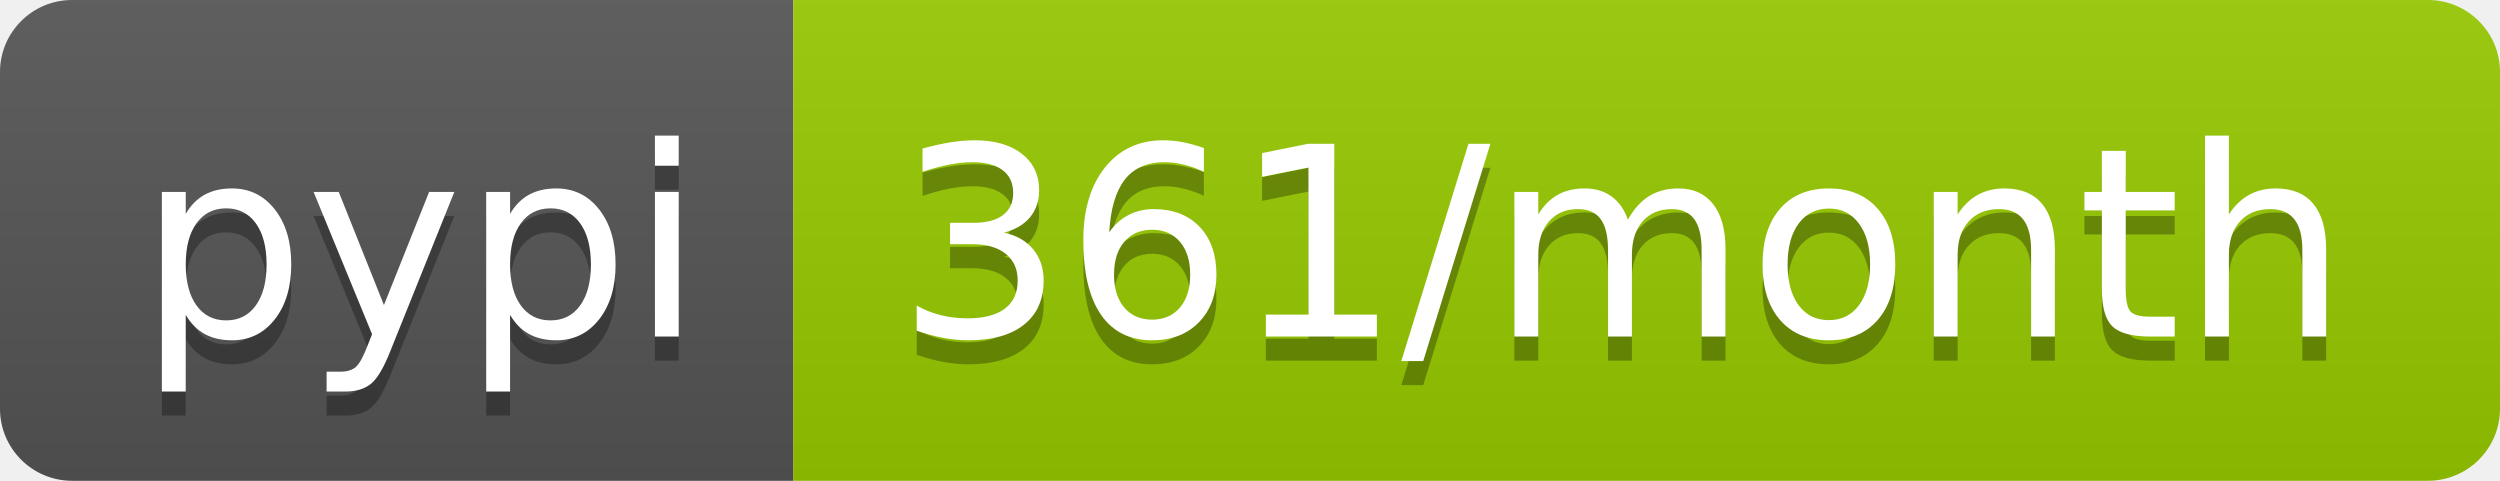
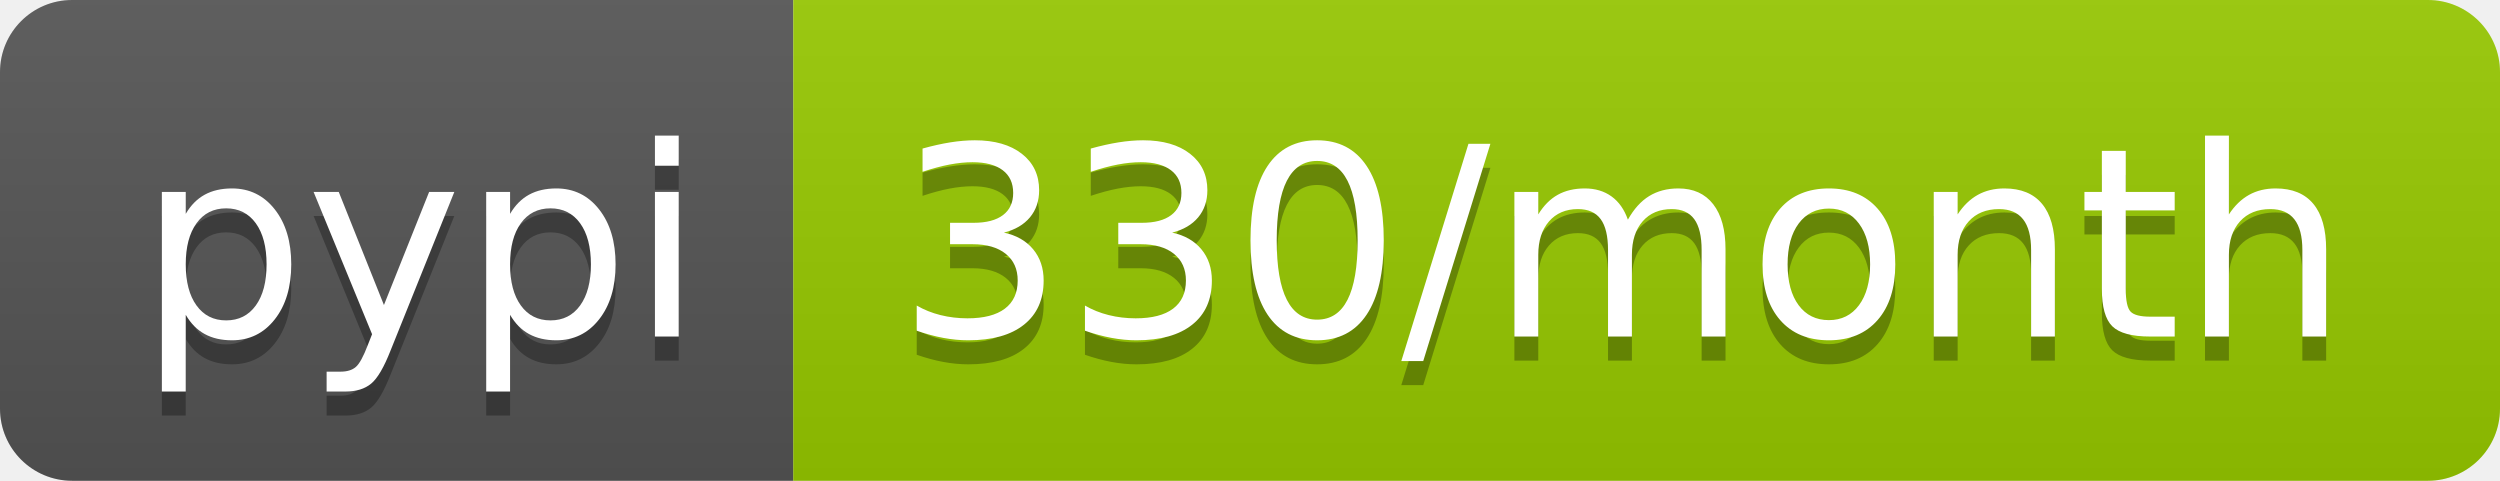
- <svg xmlns="http://www.w3.org/2000/svg" width="104" height="20" role="img" aria-label="pypi: 361/month">
+ <svg xmlns="http://www.w3.org/2000/svg" width="104" height="20" role="img" aria-label="pypi: 330/month">
  <linearGradient id="s" x2="0" y2="100%">
    <stop offset="0" stop-color="#bbb" stop-opacity=".1" />
    <stop offset="1" stop-opacity=".1" />
  </linearGradient>
  <clipPath id="r">
    <rect width="104" height="20" rx="3" fill="#fff" />
  </clipPath>
  <g clip-path="url(#r)">
    <rect width="33" height="20" fill="#555" />
    <rect x="33" width="71" height="20" fill="#97ca00" />
    <rect width="104" height="20" fill="url(#s)" />
  </g>
  <g fill="#fff" text-anchor="middle" font-family="Verdana,Geneva,DejaVu Sans,sans-serif" text-rendering="geometricPrecision" font-size="110">
    <text aria-hidden="true" x="175" y="150" fill="#010101" fill-opacity=".3" transform="scale(.1)" textLength="230">pypi</text>
    <text x="175" y="140" transform="scale(.1)" fill="#fff" textLength="230">pypi</text>
-     <text aria-hidden="true" x="675" y="150" fill="#010101" fill-opacity=".3" transform="scale(.1)" textLength="610">361/month</text>
-     <text x="675" y="140" transform="scale(.1)" fill="#fff" textLength="610">361/month</text>
+     <text aria-hidden="true" x="675" y="150" fill="#010101" fill-opacity=".3" transform="scale(.1)" textLength="610">330/month</text>
+     <text x="675" y="140" transform="scale(.1)" fill="#fff" textLength="610">330/month</text>
  </g>
</svg>
